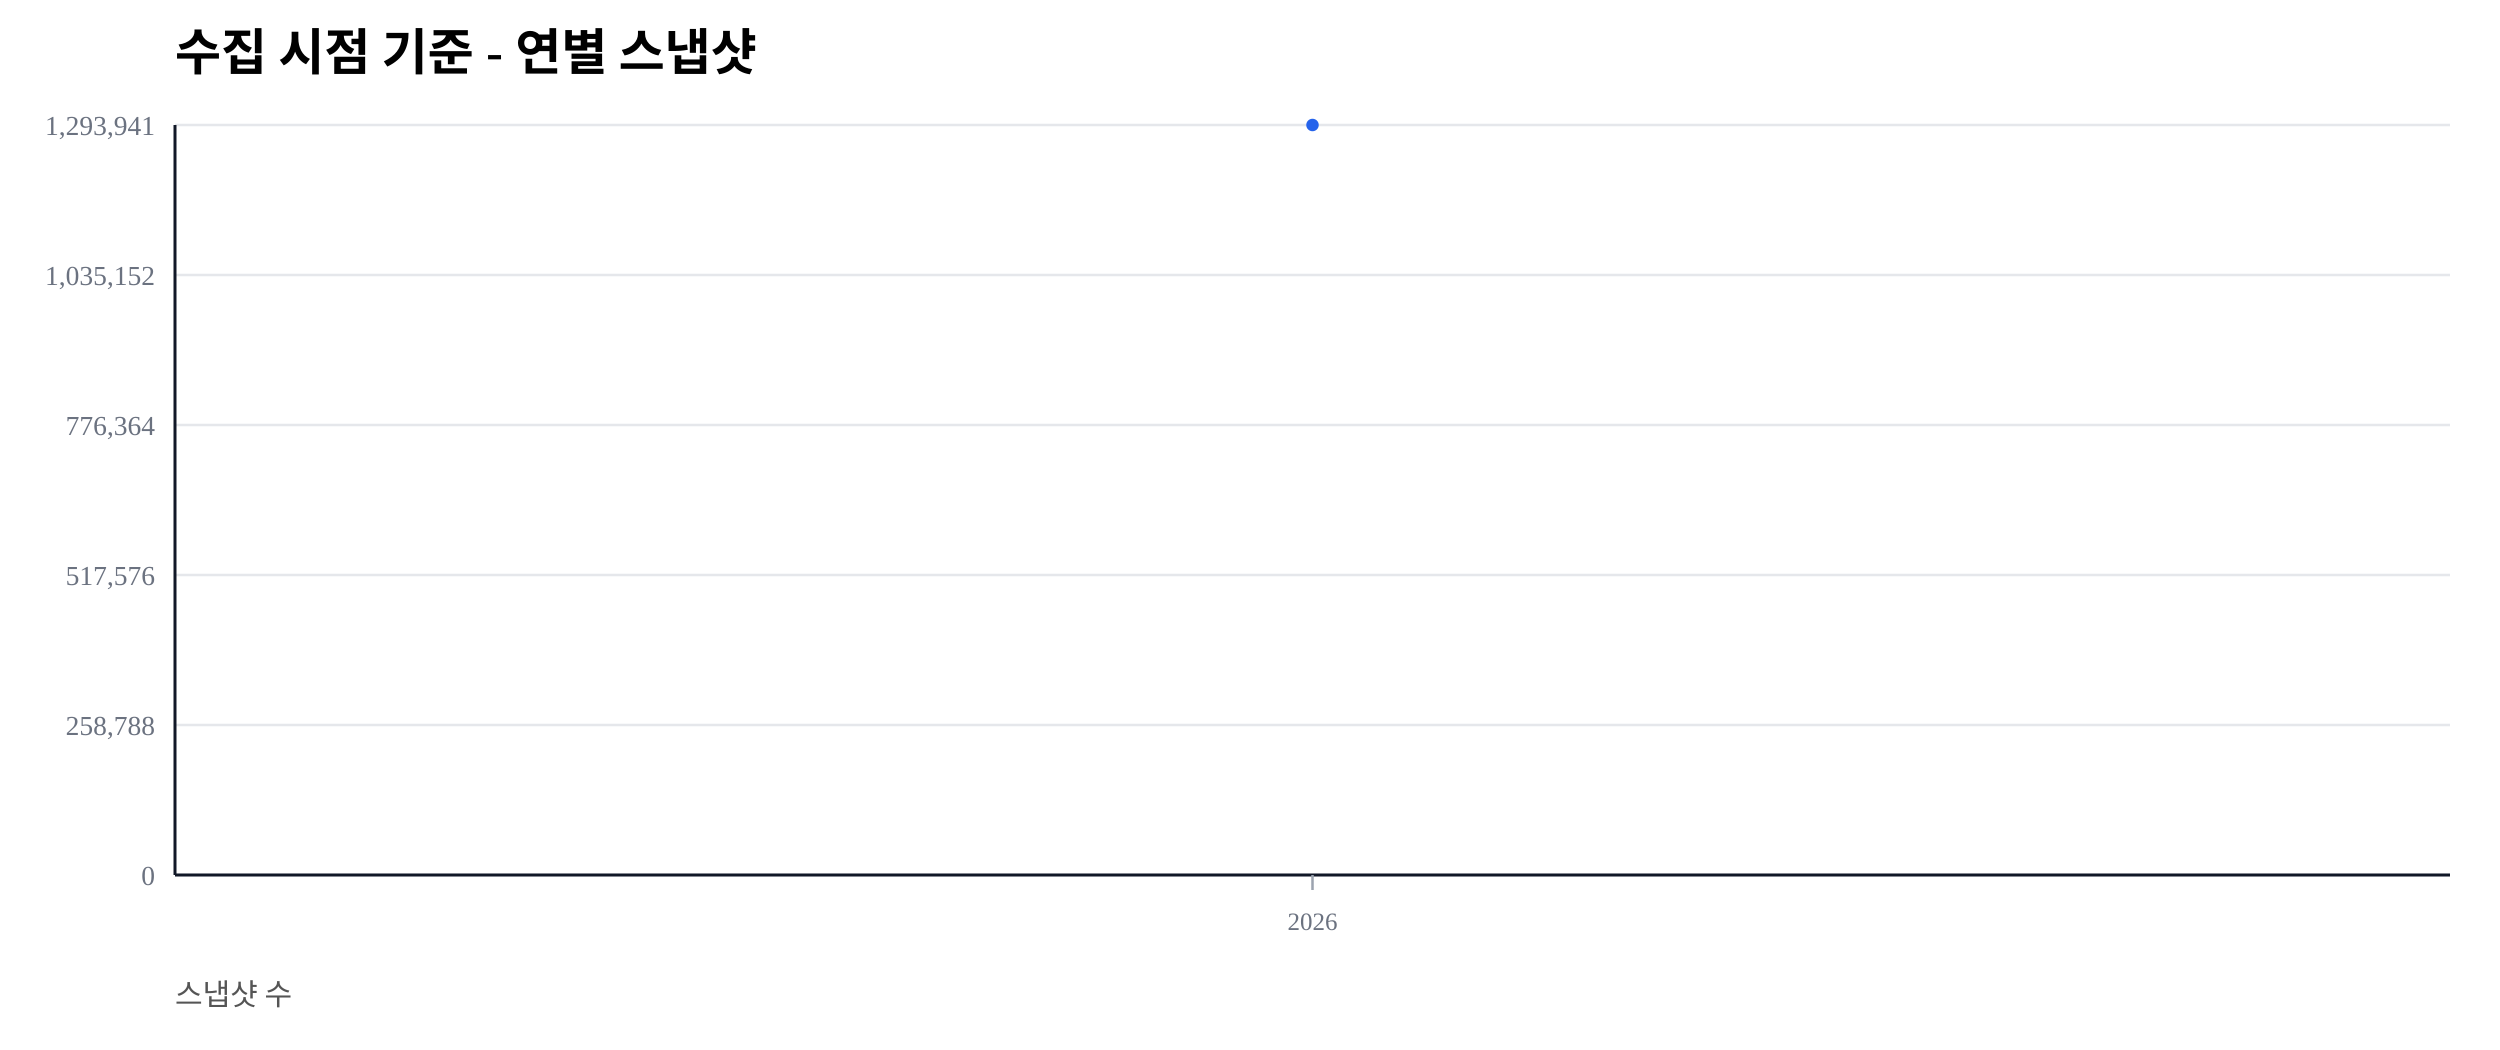
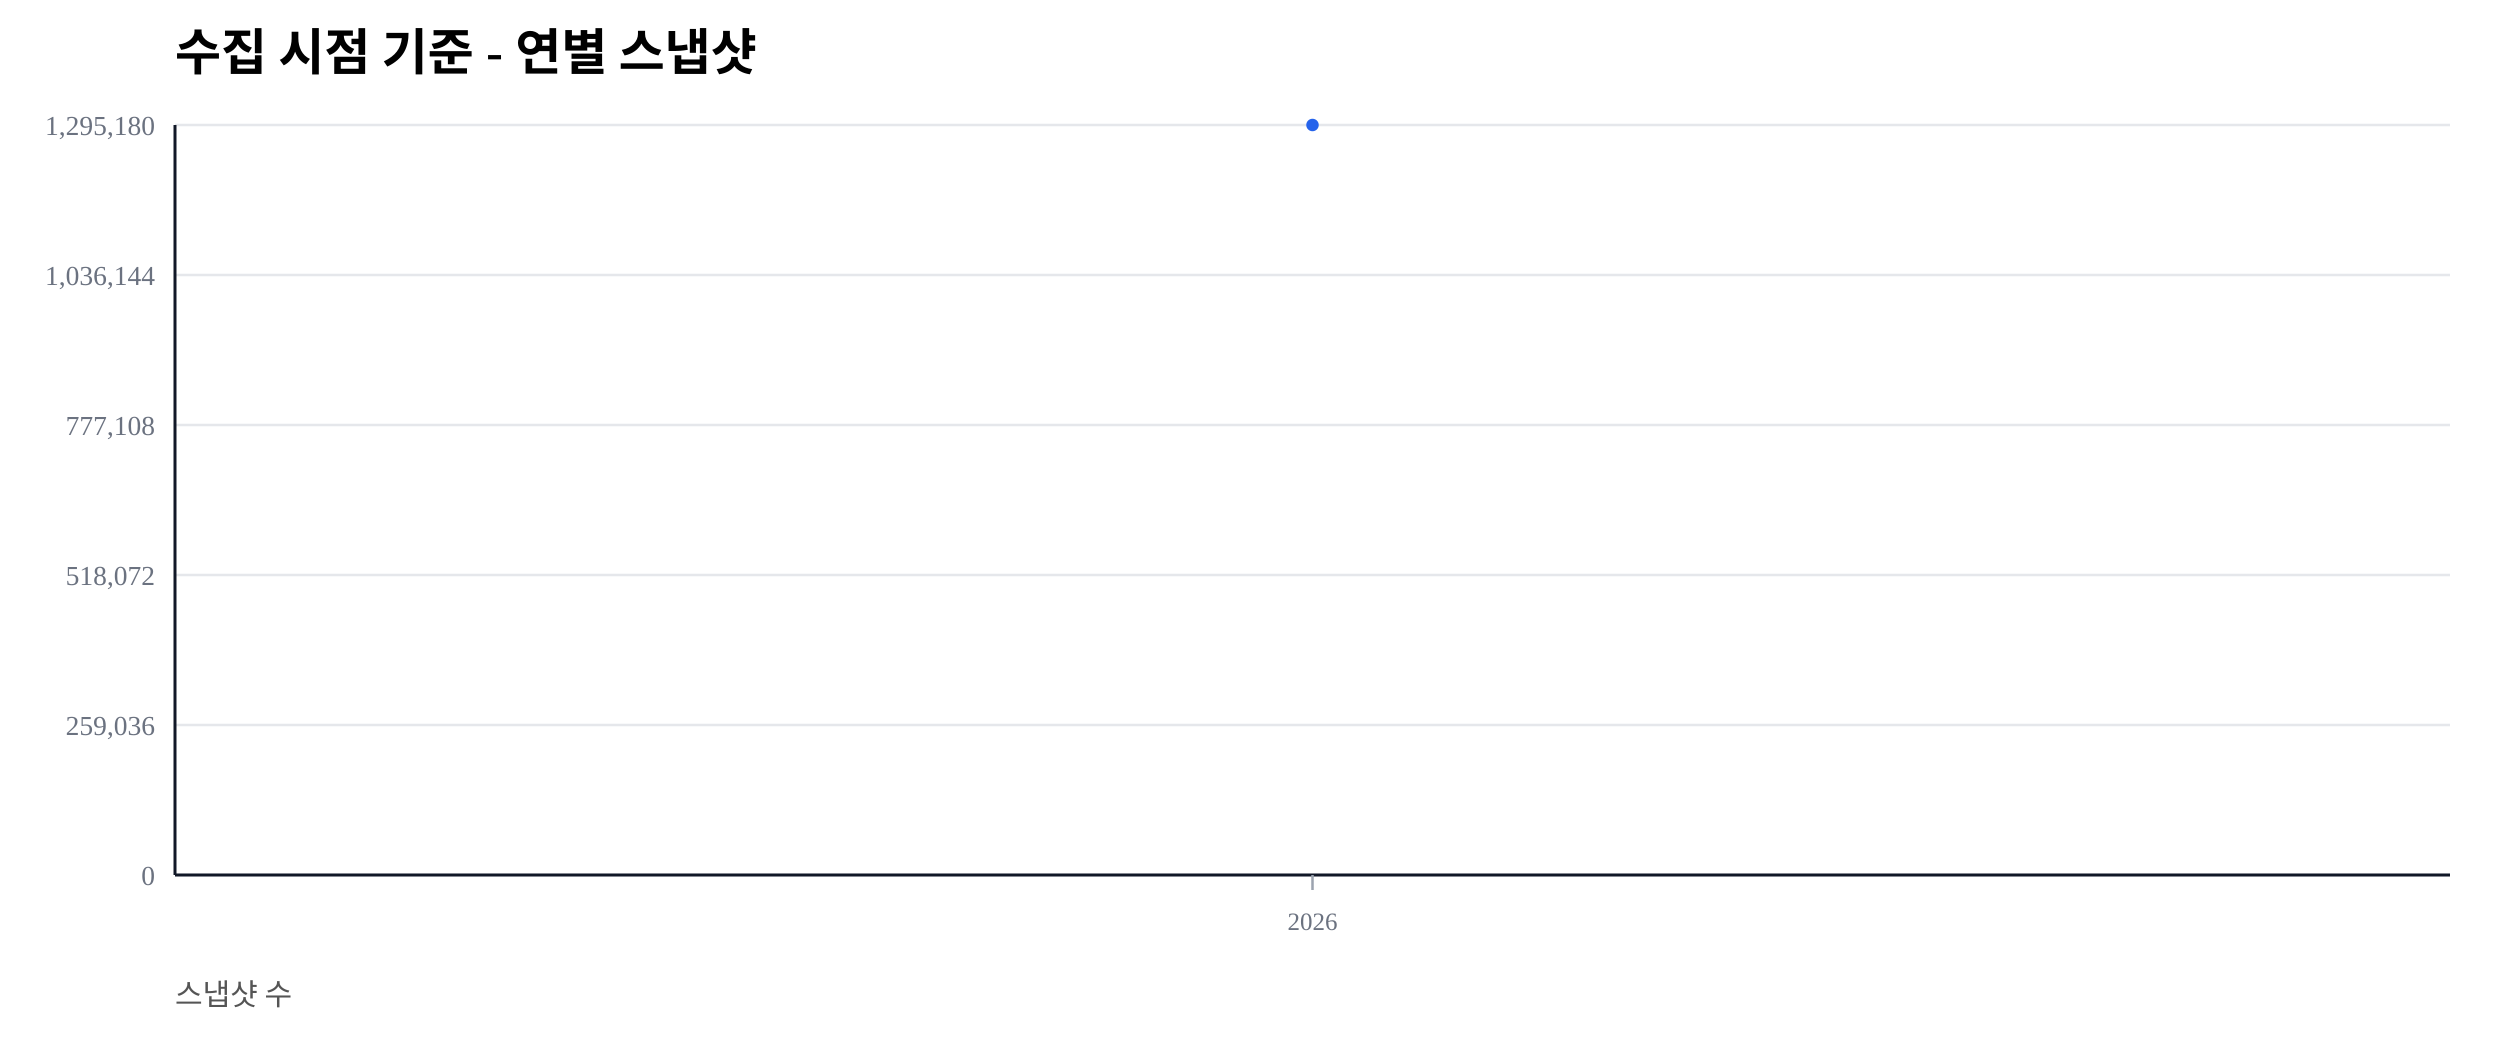
<svg xmlns="http://www.w3.org/2000/svg" width="1000" height="420" viewBox="0 0 1000 420">
  <rect width="100%" height="100%" fill="#ffffff" />
  <text x="70" y="28" font-size="20" font-weight="600">수집 시점 기준 - 연별 스냅샷</text>
  <text x="70" y="402" font-size="12" fill="#555">스냅샷 수</text>
  <line x1="70" y1="350.00" x2="980" y2="350.00" stroke="#e5e7eb" stroke-width="1" />
  <text x="62" y="354.00" font-size="11" fill="#6b7280" text-anchor="end">0</text>
  <line x1="70" y1="290.00" x2="980" y2="290.00" stroke="#e5e7eb" stroke-width="1" />
-   <text x="62" y="294.00" font-size="11" fill="#6b7280" text-anchor="end">258,788</text>
+   <text x="62" y="294.00" font-size="11" fill="#6b7280" text-anchor="end">259,036</text>
  <line x1="70" y1="230.00" x2="980" y2="230.00" stroke="#e5e7eb" stroke-width="1" />
-   <text x="62" y="234.00" font-size="11" fill="#6b7280" text-anchor="end">517,576</text>
+   <text x="62" y="234.00" font-size="11" fill="#6b7280" text-anchor="end">518,072</text>
  <line x1="70" y1="170.00" x2="980" y2="170.00" stroke="#e5e7eb" stroke-width="1" />
-   <text x="62" y="174.00" font-size="11" fill="#6b7280" text-anchor="end">776,364</text>
+   <text x="62" y="174.00" font-size="11" fill="#6b7280" text-anchor="end">777,108</text>
  <line x1="70" y1="110.00" x2="980" y2="110.00" stroke="#e5e7eb" stroke-width="1" />
-   <text x="62" y="114.00" font-size="11" fill="#6b7280" text-anchor="end">1,035,152</text>
+   <text x="62" y="114.00" font-size="11" fill="#6b7280" text-anchor="end">1,036,144</text>
  <line x1="70" y1="50.00" x2="980" y2="50.00" stroke="#e5e7eb" stroke-width="1" />
-   <text x="62" y="54.00" font-size="11" fill="#6b7280" text-anchor="end">1,293,941</text>
+   <text x="62" y="54.00" font-size="11" fill="#6b7280" text-anchor="end">1,295,180</text>
  <line x1="70" y1="350" x2="980" y2="350" stroke="#111827" stroke-width="1.2" />
  <line x1="70" y1="50" x2="70" y2="350" stroke="#111827" stroke-width="1.2" />
  <line x1="525.00" y1="350" x2="525.00" y2="356" stroke="#9ca3af" stroke-width="1" />
  <text x="525.00" y="372" font-size="10" fill="#6b7280" text-anchor="middle">2026</text>
  <polyline fill="none" stroke="#2563eb" stroke-width="2.5" points="525.00,50.00" />
  <circle cx="525.00" cy="50.00" r="2.5" fill="#2563eb" />
</svg>
